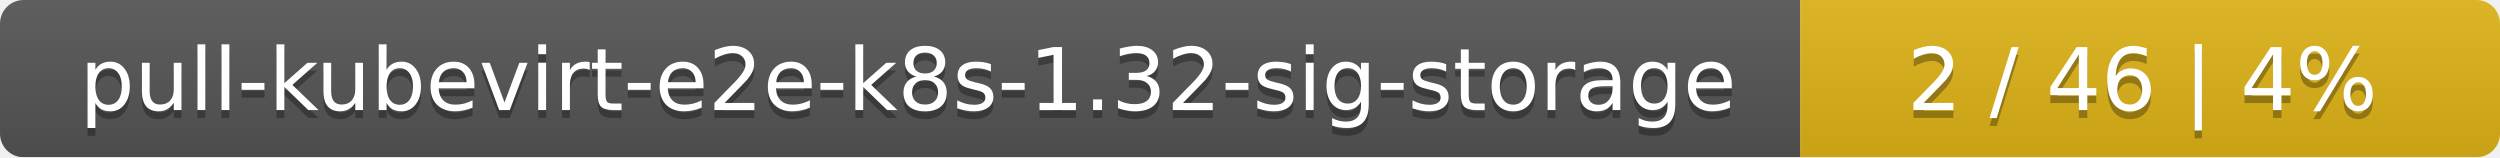
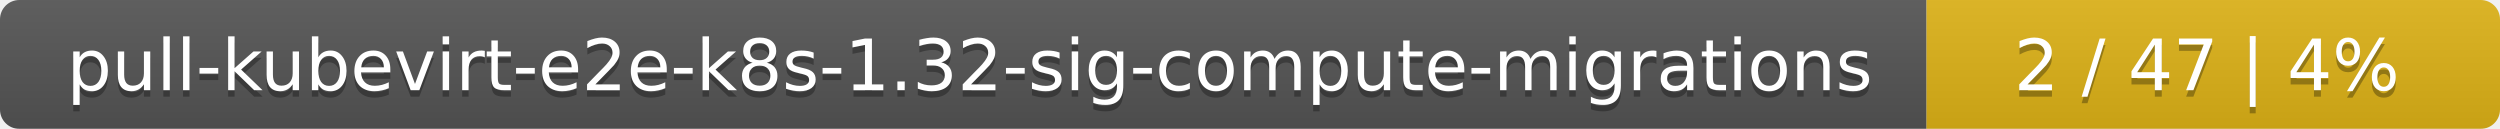
- <svg xmlns="http://www.w3.org/2000/svg" width="318" height="20">
+ <svg xmlns="http://www.w3.org/2000/svg" width="388" height="20">
  <linearGradient id="smooth" x2="0" y2="100%">
    <stop offset="0" stop-color="#bbb" stop-opacity=".1" />
    <stop offset="1" stop-opacity=".1" />
  </linearGradient>
  <mask id="round">
-     <rect width="318" height="20" rx="3" fill="#fff" />
+     <rect width="388" height="20" rx="3" fill="#fff" />
  </mask>
  <g mask="url(#round)">
-     <rect width="229" height="20" fill="#555" />
-     <rect x="229" width="89" height="20" fill="#dfb317" />
-     <rect width="318" height="20" fill="url(#smooth)" />
+     <rect width="299" height="20" fill="#555" />
+     <rect x="299" width="89" height="20" fill="#dfb317" />
+     <rect width="388" height="20" fill="url(#smooth)" />
  </g>
  <g fill="#fff" text-anchor="middle" font-family="DejaVu Sans,Verdana,Geneva,sans-serif" font-size="11">
-     <text x="115.5" y="15" fill="#010101" fill-opacity=".3">pull-kubevirt-e2e-k8s-1.32-sig-storage</text>
-     <text x="115.5" y="14">pull-kubevirt-e2e-k8s-1.32-sig-storage</text>
-     <text x="272.5" y="15" fill="#010101" fill-opacity=".3">2 / 46    |    4%</text>
-     <text x="272.5" y="14">2 / 46    |    4%</text>
+     <text x="150.5" y="15" fill="#010101" fill-opacity=".3">pull-kubevirt-e2e-k8s-1.32-sig-compute-migrations</text>
+     <text x="150.5" y="14">pull-kubevirt-e2e-k8s-1.32-sig-compute-migrations</text>
+     <text x="342.5" y="15" fill="#010101" fill-opacity=".3">2 / 47    |    4%</text>
+     <text x="342.5" y="14">2 / 47    |    4%</text>
  </g>
</svg>
